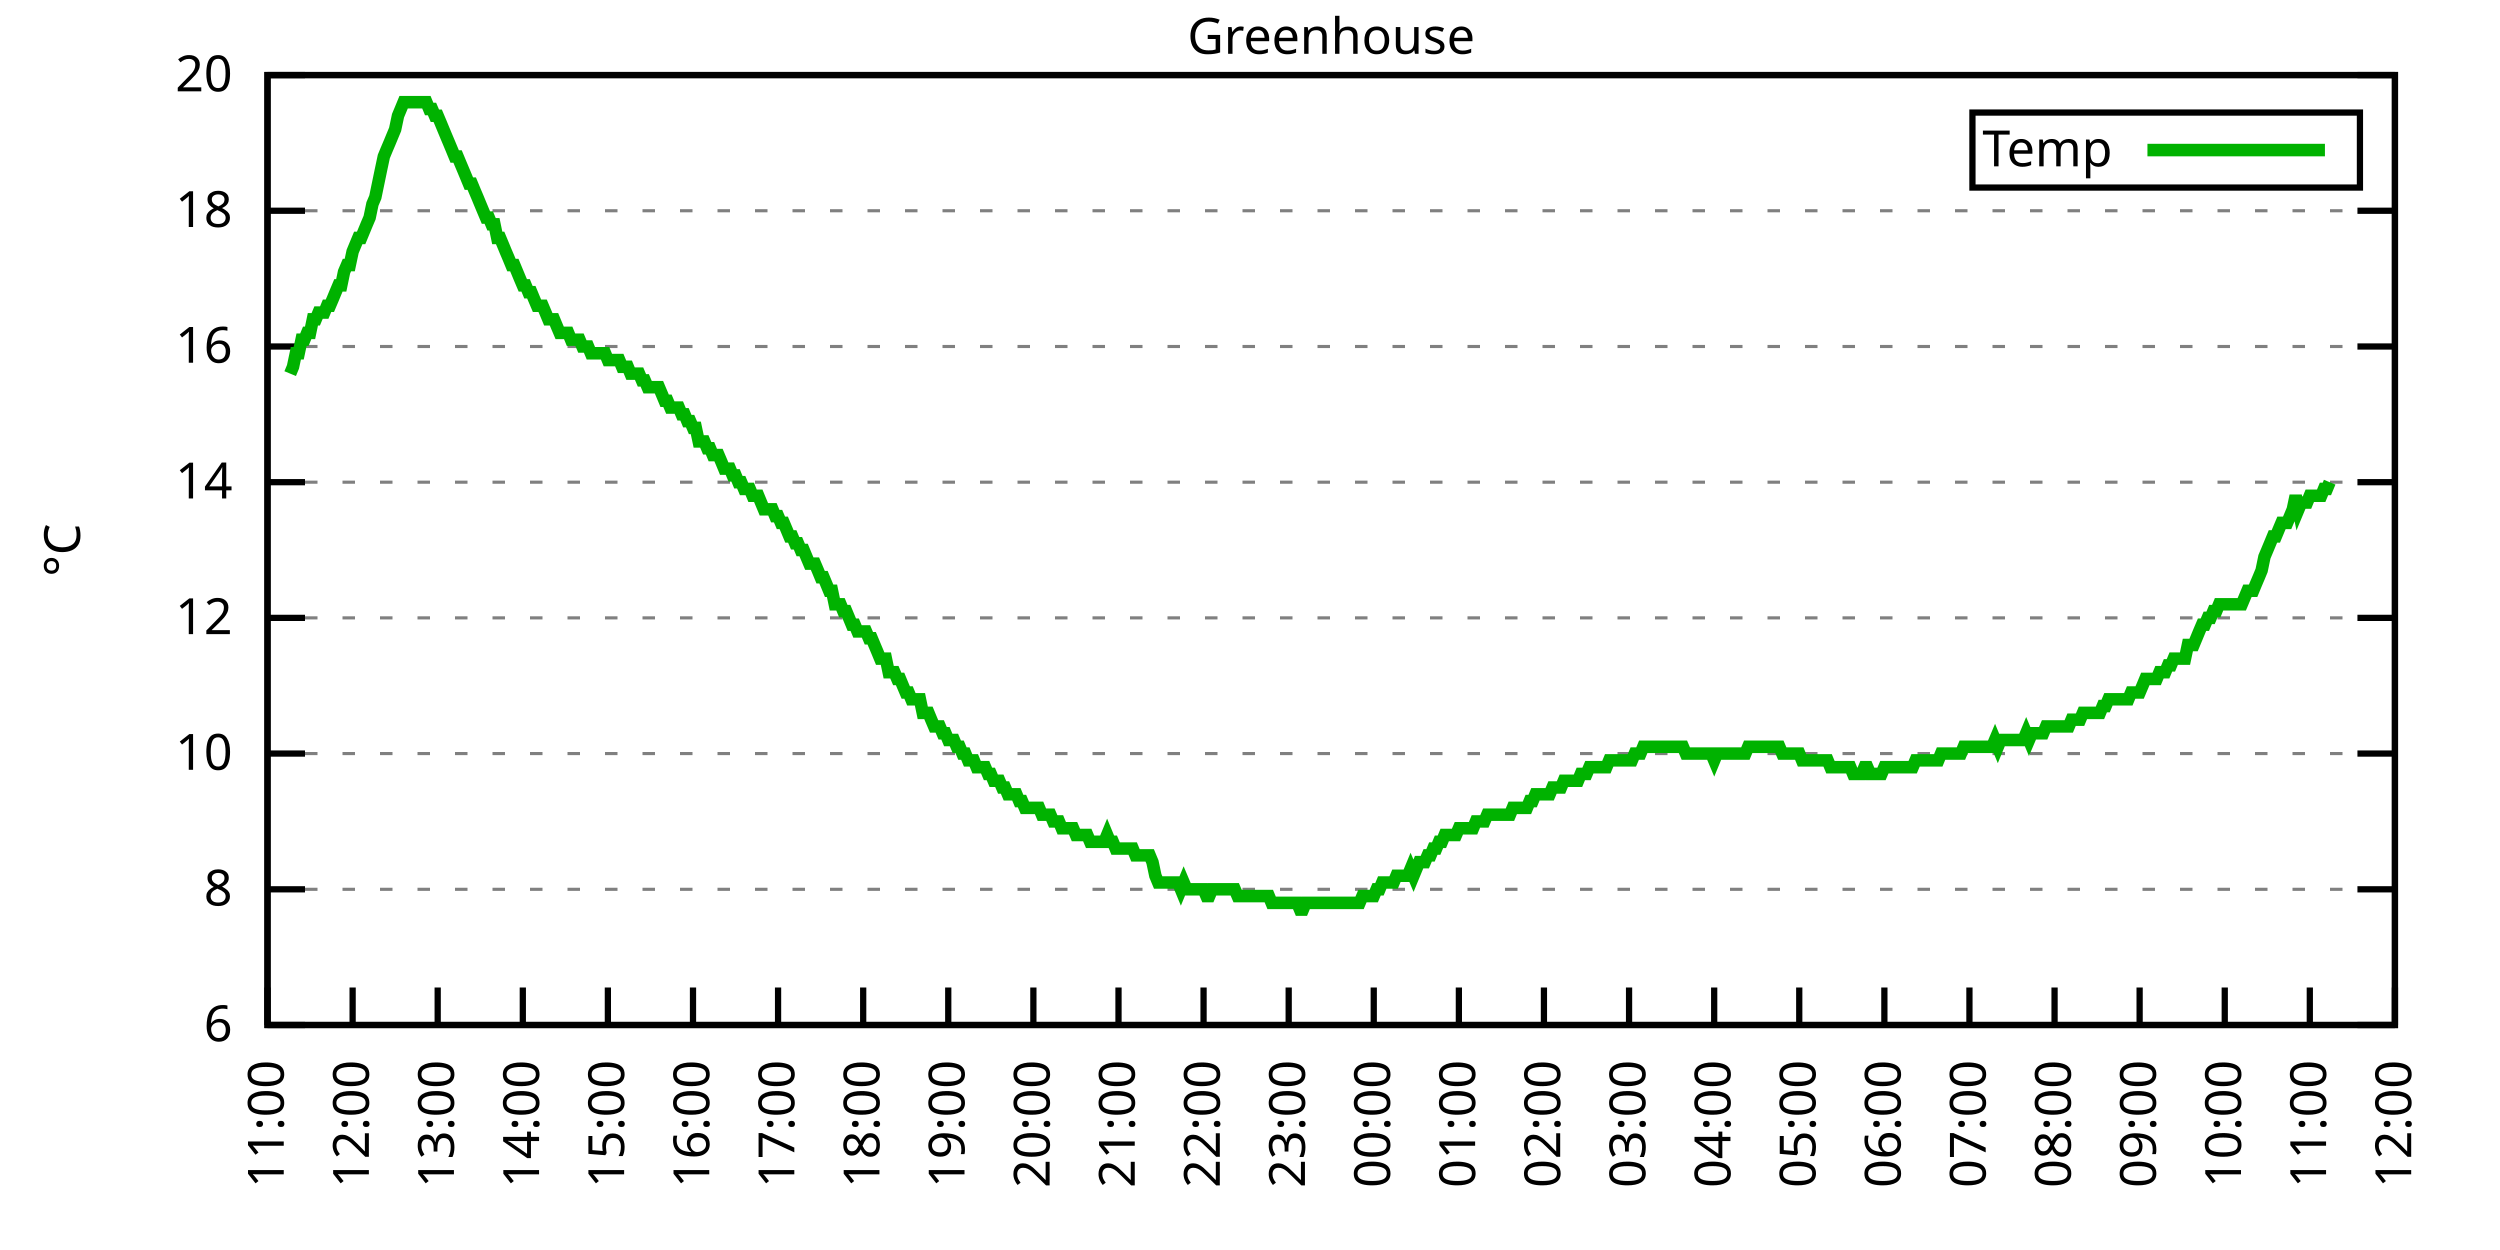
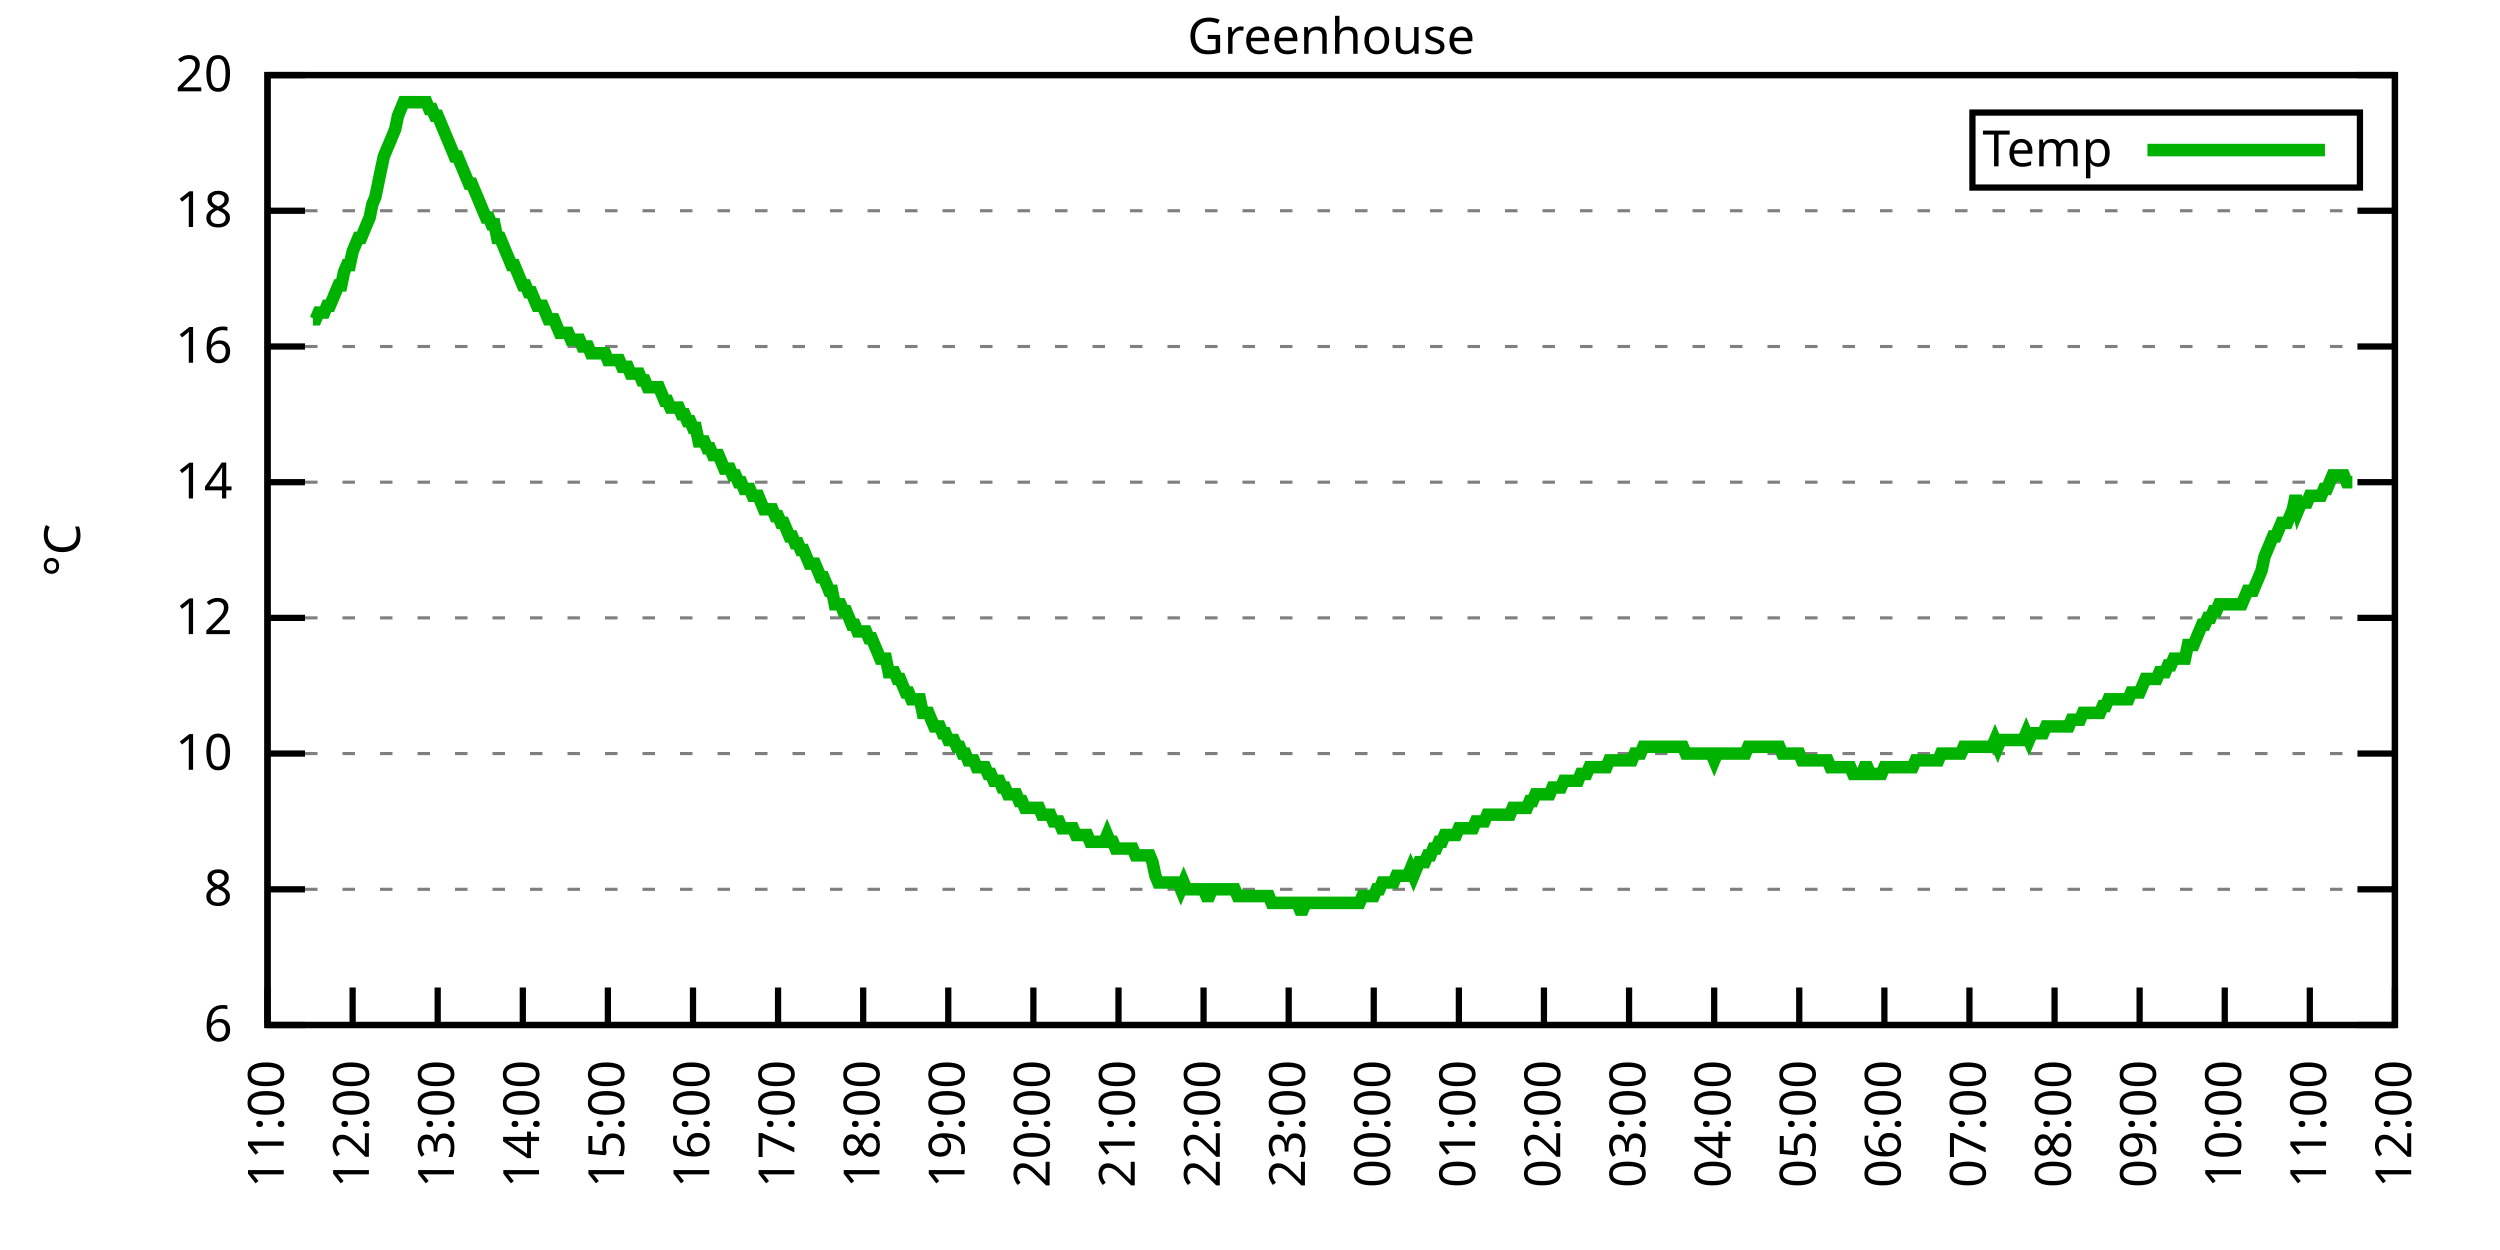
<svg xmlns="http://www.w3.org/2000/svg" xmlns:xlink="http://www.w3.org/1999/xlink" width="400" height="200" viewBox="0 0 400 200">
  <g id="gnuplot_canvas">
    <rect x="0" y="0" width="400" height="200" fill="none" />
    <defs>
      <circle id="gpDot" r="0.5" stroke-width="0.5" stroke="currentColor" />
      <path id="gpPt0" stroke-width="0.333" stroke="currentColor" d="M-1,0 h2 M0,-1 v2" />
      <path id="gpPt1" stroke-width="0.333" stroke="currentColor" d="M-1,-1 L1,1 M1,-1 L-1,1" />
      <path id="gpPt2" stroke-width="0.333" stroke="currentColor" d="M-1,0 L1,0 M0,-1 L0,1 M-1,-1 L1,1 M-1,1 L1,-1" />
      <rect id="gpPt3" stroke-width="0.333" stroke="currentColor" x="-1" y="-1" width="2" height="2" />
      <rect id="gpPt4" stroke-width="0.333" stroke="currentColor" fill="currentColor" x="-1" y="-1" width="2" height="2" />
      <circle id="gpPt5" stroke-width="0.333" stroke="currentColor" cx="0" cy="0" r="1" />
      <use xlink:href="#gpPt5" id="gpPt6" fill="currentColor" stroke="none" />
      <path id="gpPt7" stroke-width="0.333" stroke="currentColor" d="M0,-1.33 L-1.33,0.67 L1.33,0.67 z" />
      <use xlink:href="#gpPt7" id="gpPt8" fill="currentColor" stroke="none" />
      <use xlink:href="#gpPt7" id="gpPt9" stroke="currentColor" transform="rotate(180)" />
      <use xlink:href="#gpPt9" id="gpPt10" fill="currentColor" stroke="none" />
      <use xlink:href="#gpPt3" id="gpPt11" stroke="currentColor" transform="rotate(45)" />
      <use xlink:href="#gpPt11" id="gpPt12" fill="currentColor" stroke="none" />
      <path id="gpPt13" stroke-width="0.333" stroke="currentColor" d="M0,1.330 L1.265,0.411 L0.782,-1.067 L-0.782,-1.076 L-1.265,0.411 z" />
      <use xlink:href="#gpPt13" id="gpPt14" fill="currentColor" stroke="none" />
      <filter id="textbox" filterUnits="objectBoundingBox" x="0" y="0" height="1" width="1">
        <feFlood flood-color="white" flood-opacity="1" result="bgnd" />
        <feComposite in="SourceGraphic" in2="bgnd" operator="atop" />
      </filter>
      <filter id="greybox" filterUnits="objectBoundingBox" x="0" y="0" height="1" width="1">
        <feFlood flood-color="lightgrey" flood-opacity="1" result="grey" />
        <feComposite in="SourceGraphic" in2="grey" operator="atop" />
      </filter>
    </defs>
    <g fill="none" color="white" stroke="currentColor" stroke-width="1.00" stroke-linecap="butt" stroke-linejoin="miter">
</g>
    <g fill="none" color="black" stroke="currentColor" stroke-width="1.00" stroke-linecap="butt" stroke-linejoin="miter">
      <g stroke="none" shape-rendering="crispEdges">
        <polygon fill="rgb(255, 255, 255)" points="42.80,164.00 383.18,164.00 383.18,12.02 42.80,12.02 " />
      </g>
    </g>
    <g fill="none" color="black" stroke="currentColor" stroke-width="1.00" stroke-linecap="butt" stroke-linejoin="miter">
</g>
    <g fill="none" color="black" stroke="black" stroke-width="0.50" stroke-linecap="butt" stroke-linejoin="miter">
</g>
    <g fill="none" color="gray" stroke="currentColor" stroke-width="0.50" stroke-linecap="butt" stroke-linejoin="miter">
      <path stroke="gray" stroke-dasharray="2,4" class="gridline" d="M42.80,164.00 L383.19,164.00  " />
    </g>
    <g fill="none" color="gray" stroke="gray" stroke-width="1.00" stroke-linecap="butt" stroke-linejoin="miter">
</g>
    <g fill="none" color="black" stroke="currentColor" stroke-width="1.00" stroke-linecap="butt" stroke-linejoin="miter">
      <path stroke="black" d="M42.80,164.00 L48.80,164.00 M383.19,164.00 L377.19,164.00  " />
      <g transform="translate(37.20,166.60)" stroke="none" fill="black" font-family="Sans" font-size="8.00" text-anchor="end">
        <text>
          <tspan font-family="Sans"> 6</tspan>
        </text>
      </g>
    </g>
    <g fill="none" color="black" stroke="currentColor" stroke-width="1.00" stroke-linecap="butt" stroke-linejoin="miter">
</g>
    <g fill="none" color="black" stroke="black" stroke-width="0.50" stroke-linecap="butt" stroke-linejoin="miter">
</g>
    <g fill="none" color="gray" stroke="currentColor" stroke-width="0.50" stroke-linecap="butt" stroke-linejoin="miter">
      <path stroke="gray" stroke-dasharray="2,4" class="gridline" d="M42.80,142.29 L383.19,142.29  " />
    </g>
    <g fill="none" color="gray" stroke="gray" stroke-width="1.00" stroke-linecap="butt" stroke-linejoin="miter">
</g>
    <g fill="none" color="black" stroke="currentColor" stroke-width="1.00" stroke-linecap="butt" stroke-linejoin="miter">
      <path stroke="black" d="M42.80,142.29 L48.80,142.29 M383.19,142.29 L377.19,142.29  " />
      <g transform="translate(37.20,144.89)" stroke="none" fill="black" font-family="Sans" font-size="8.00" text-anchor="end">
        <text>
          <tspan font-family="Sans"> 8</tspan>
        </text>
      </g>
    </g>
    <g fill="none" color="black" stroke="currentColor" stroke-width="1.00" stroke-linecap="butt" stroke-linejoin="miter">
</g>
    <g fill="none" color="black" stroke="black" stroke-width="0.50" stroke-linecap="butt" stroke-linejoin="miter">
</g>
    <g fill="none" color="gray" stroke="currentColor" stroke-width="0.50" stroke-linecap="butt" stroke-linejoin="miter">
      <path stroke="gray" stroke-dasharray="2,4" class="gridline" d="M42.80,120.57 L383.19,120.57  " />
    </g>
    <g fill="none" color="gray" stroke="gray" stroke-width="1.00" stroke-linecap="butt" stroke-linejoin="miter">
</g>
    <g fill="none" color="black" stroke="currentColor" stroke-width="1.00" stroke-linecap="butt" stroke-linejoin="miter">
      <path stroke="black" d="M42.80,120.57 L48.80,120.57 M383.19,120.57 L377.19,120.57  " />
      <g transform="translate(37.20,123.17)" stroke="none" fill="black" font-family="Sans" font-size="8.00" text-anchor="end">
        <text>
          <tspan font-family="Sans"> 10</tspan>
        </text>
      </g>
    </g>
    <g fill="none" color="black" stroke="currentColor" stroke-width="1.00" stroke-linecap="butt" stroke-linejoin="miter">
</g>
    <g fill="none" color="black" stroke="black" stroke-width="0.50" stroke-linecap="butt" stroke-linejoin="miter">
</g>
    <g fill="none" color="gray" stroke="currentColor" stroke-width="0.50" stroke-linecap="butt" stroke-linejoin="miter">
      <path stroke="gray" stroke-dasharray="2,4" class="gridline" d="M42.80,98.86 L383.19,98.86  " />
    </g>
    <g fill="none" color="gray" stroke="gray" stroke-width="1.00" stroke-linecap="butt" stroke-linejoin="miter">
</g>
    <g fill="none" color="black" stroke="currentColor" stroke-width="1.00" stroke-linecap="butt" stroke-linejoin="miter">
      <path stroke="black" d="M42.80,98.86 L48.80,98.86 M383.19,98.86 L377.19,98.86  " />
      <g transform="translate(37.20,101.46)" stroke="none" fill="black" font-family="Sans" font-size="8.00" text-anchor="end">
        <text>
          <tspan font-family="Sans"> 12</tspan>
        </text>
      </g>
    </g>
    <g fill="none" color="black" stroke="currentColor" stroke-width="1.00" stroke-linecap="butt" stroke-linejoin="miter">
</g>
    <g fill="none" color="black" stroke="black" stroke-width="0.50" stroke-linecap="butt" stroke-linejoin="miter">
</g>
    <g fill="none" color="gray" stroke="currentColor" stroke-width="0.50" stroke-linecap="butt" stroke-linejoin="miter">
      <path stroke="gray" stroke-dasharray="2,4" class="gridline" d="M42.80,77.15 L383.19,77.15  " />
    </g>
    <g fill="none" color="gray" stroke="gray" stroke-width="1.00" stroke-linecap="butt" stroke-linejoin="miter">
</g>
    <g fill="none" color="black" stroke="currentColor" stroke-width="1.00" stroke-linecap="butt" stroke-linejoin="miter">
      <path stroke="black" d="M42.80,77.15 L48.80,77.15 M383.19,77.15 L377.19,77.15  " />
      <g transform="translate(37.20,79.75)" stroke="none" fill="black" font-family="Sans" font-size="8.00" text-anchor="end">
        <text>
          <tspan font-family="Sans"> 14</tspan>
        </text>
      </g>
    </g>
    <g fill="none" color="black" stroke="currentColor" stroke-width="1.00" stroke-linecap="butt" stroke-linejoin="miter">
</g>
    <g fill="none" color="black" stroke="black" stroke-width="0.50" stroke-linecap="butt" stroke-linejoin="miter">
</g>
    <g fill="none" color="gray" stroke="currentColor" stroke-width="0.50" stroke-linecap="butt" stroke-linejoin="miter">
      <path stroke="gray" stroke-dasharray="2,4" class="gridline" d="M42.80,55.44 L383.19,55.44  " />
    </g>
    <g fill="none" color="gray" stroke="gray" stroke-width="1.00" stroke-linecap="butt" stroke-linejoin="miter">
</g>
    <g fill="none" color="black" stroke="currentColor" stroke-width="1.00" stroke-linecap="butt" stroke-linejoin="miter">
      <path stroke="black" d="M42.80,55.44 L48.80,55.44 M383.19,55.44 L377.19,55.44  " />
      <g transform="translate(37.20,58.04)" stroke="none" fill="black" font-family="Sans" font-size="8.00" text-anchor="end">
        <text>
          <tspan font-family="Sans"> 16</tspan>
        </text>
      </g>
    </g>
    <g fill="none" color="black" stroke="currentColor" stroke-width="1.00" stroke-linecap="butt" stroke-linejoin="miter">
</g>
    <g fill="none" color="black" stroke="black" stroke-width="0.50" stroke-linecap="butt" stroke-linejoin="miter">
</g>
    <g fill="none" color="gray" stroke="currentColor" stroke-width="0.50" stroke-linecap="butt" stroke-linejoin="miter">
      <path stroke="gray" stroke-dasharray="2,4" class="gridline" d="M42.80,33.72 L383.19,33.72  " />
    </g>
    <g fill="none" color="gray" stroke="gray" stroke-width="1.00" stroke-linecap="butt" stroke-linejoin="miter">
</g>
    <g fill="none" color="black" stroke="currentColor" stroke-width="1.00" stroke-linecap="butt" stroke-linejoin="miter">
      <path stroke="black" d="M42.80,33.72 L48.80,33.72 M383.19,33.72 L377.19,33.72  " />
      <g transform="translate(37.20,36.32)" stroke="none" fill="black" font-family="Sans" font-size="8.00" text-anchor="end">
        <text>
          <tspan font-family="Sans"> 18</tspan>
        </text>
      </g>
    </g>
    <g fill="none" color="black" stroke="currentColor" stroke-width="1.00" stroke-linecap="butt" stroke-linejoin="miter">
</g>
    <g fill="none" color="black" stroke="black" stroke-width="0.50" stroke-linecap="butt" stroke-linejoin="miter">
</g>
    <g fill="none" color="gray" stroke="currentColor" stroke-width="0.50" stroke-linecap="butt" stroke-linejoin="miter">
      <path stroke="gray" stroke-dasharray="2,4" class="gridline" d="M42.80,12.01 L383.19,12.01  " />
    </g>
    <g fill="none" color="gray" stroke="gray" stroke-width="1.00" stroke-linecap="butt" stroke-linejoin="miter">
</g>
    <g fill="none" color="black" stroke="currentColor" stroke-width="1.00" stroke-linecap="butt" stroke-linejoin="miter">
      <path stroke="black" d="M42.80,12.01 L48.80,12.01 M383.19,12.01 L377.19,12.01  " />
      <g transform="translate(37.20,14.61)" stroke="none" fill="black" font-family="Sans" font-size="8.00" text-anchor="end">
        <text>
          <tspan font-family="Sans"> 20</tspan>
        </text>
      </g>
    </g>
    <g fill="none" color="black" stroke="currentColor" stroke-width="1.00" stroke-linecap="butt" stroke-linejoin="miter">
      <path stroke="black" d="M42.80,164.00 L42.80,158.00  " />
      <g transform="translate(45.40,169.60) rotate(270.00)" stroke="none" fill="black" font-family="Sans" font-size="8.00" text-anchor="end">
        <text>
          <tspan font-family="Sans">11:00</tspan>
        </text>
      </g>
    </g>
    <g fill="none" color="black" stroke="currentColor" stroke-width="1.00" stroke-linecap="butt" stroke-linejoin="miter">
      <path stroke="black" d="M56.42,164.00 L56.42,158.00  " />
      <g transform="translate(59.02,169.60) rotate(270.00)" stroke="none" fill="black" font-family="Sans" font-size="8.00" text-anchor="end">
        <text>
          <tspan font-family="Sans">12:00</tspan>
        </text>
      </g>
    </g>
    <g fill="none" color="black" stroke="currentColor" stroke-width="1.00" stroke-linecap="butt" stroke-linejoin="miter">
      <path stroke="black" d="M70.03,164.00 L70.03,158.00  " />
      <g transform="translate(72.63,169.60) rotate(270.00)" stroke="none" fill="black" font-family="Sans" font-size="8.00" text-anchor="end">
        <text>
          <tspan font-family="Sans">13:00</tspan>
        </text>
      </g>
    </g>
    <g fill="none" color="black" stroke="currentColor" stroke-width="1.00" stroke-linecap="butt" stroke-linejoin="miter">
      <path stroke="black" d="M83.65,164.00 L83.65,158.00  " />
      <g transform="translate(86.25,169.60) rotate(270.00)" stroke="none" fill="black" font-family="Sans" font-size="8.00" text-anchor="end">
        <text>
          <tspan font-family="Sans">14:00</tspan>
        </text>
      </g>
    </g>
    <g fill="none" color="black" stroke="currentColor" stroke-width="1.00" stroke-linecap="butt" stroke-linejoin="miter">
      <path stroke="black" d="M97.26,164.00 L97.26,158.00  " />
      <g transform="translate(99.86,169.60) rotate(270.00)" stroke="none" fill="black" font-family="Sans" font-size="8.00" text-anchor="end">
        <text>
          <tspan font-family="Sans">15:00</tspan>
        </text>
      </g>
    </g>
    <g fill="none" color="black" stroke="currentColor" stroke-width="1.00" stroke-linecap="butt" stroke-linejoin="miter">
      <path stroke="black" d="M110.88,164.00 L110.88,158.00  " />
      <g transform="translate(113.48,169.60) rotate(270.00)" stroke="none" fill="black" font-family="Sans" font-size="8.00" text-anchor="end">
        <text>
          <tspan font-family="Sans">16:00</tspan>
        </text>
      </g>
    </g>
    <g fill="none" color="black" stroke="currentColor" stroke-width="1.00" stroke-linecap="butt" stroke-linejoin="miter">
      <path stroke="black" d="M124.49,164.00 L124.49,158.00  " />
      <g transform="translate(127.09,169.60) rotate(270.00)" stroke="none" fill="black" font-family="Sans" font-size="8.00" text-anchor="end">
        <text>
          <tspan font-family="Sans">17:00</tspan>
        </text>
      </g>
    </g>
    <g fill="none" color="black" stroke="currentColor" stroke-width="1.00" stroke-linecap="butt" stroke-linejoin="miter">
      <path stroke="black" d="M138.11,164.00 L138.11,158.00  " />
      <g transform="translate(140.71,169.60) rotate(270.00)" stroke="none" fill="black" font-family="Sans" font-size="8.00" text-anchor="end">
        <text>
          <tspan font-family="Sans">18:00</tspan>
        </text>
      </g>
    </g>
    <g fill="none" color="black" stroke="currentColor" stroke-width="1.00" stroke-linecap="butt" stroke-linejoin="miter">
      <path stroke="black" d="M151.72,164.00 L151.72,158.00  " />
      <g transform="translate(154.32,169.60) rotate(270.00)" stroke="none" fill="black" font-family="Sans" font-size="8.00" text-anchor="end">
        <text>
          <tspan font-family="Sans">19:00</tspan>
        </text>
      </g>
    </g>
    <g fill="none" color="black" stroke="currentColor" stroke-width="1.00" stroke-linecap="butt" stroke-linejoin="miter">
      <path stroke="black" d="M165.34,164.00 L165.34,158.00  " />
      <g transform="translate(167.94,169.60) rotate(270.00)" stroke="none" fill="black" font-family="Sans" font-size="8.00" text-anchor="end">
        <text>
          <tspan font-family="Sans">20:00</tspan>
        </text>
      </g>
    </g>
    <g fill="none" color="black" stroke="currentColor" stroke-width="1.00" stroke-linecap="butt" stroke-linejoin="miter">
      <path stroke="black" d="M178.96,164.00 L178.96,158.00  " />
      <g transform="translate(181.56,169.60) rotate(270.00)" stroke="none" fill="black" font-family="Sans" font-size="8.00" text-anchor="end">
        <text>
          <tspan font-family="Sans">21:00</tspan>
        </text>
      </g>
    </g>
    <g fill="none" color="black" stroke="currentColor" stroke-width="1.00" stroke-linecap="butt" stroke-linejoin="miter">
      <path stroke="black" d="M192.57,164.00 L192.57,158.00  " />
      <g transform="translate(195.17,169.60) rotate(270.00)" stroke="none" fill="black" font-family="Sans" font-size="8.00" text-anchor="end">
        <text>
          <tspan font-family="Sans">22:00</tspan>
        </text>
      </g>
    </g>
    <g fill="none" color="black" stroke="currentColor" stroke-width="1.00" stroke-linecap="butt" stroke-linejoin="miter">
      <path stroke="black" d="M206.19,164.00 L206.19,158.00  " />
      <g transform="translate(208.79,169.60) rotate(270.00)" stroke="none" fill="black" font-family="Sans" font-size="8.00" text-anchor="end">
        <text>
          <tspan font-family="Sans">23:00</tspan>
        </text>
      </g>
    </g>
    <g fill="none" color="black" stroke="currentColor" stroke-width="1.00" stroke-linecap="butt" stroke-linejoin="miter">
      <path stroke="black" d="M219.80,164.00 L219.80,158.00  " />
      <g transform="translate(222.40,169.60) rotate(270.00)" stroke="none" fill="black" font-family="Sans" font-size="8.00" text-anchor="end">
        <text>
          <tspan font-family="Sans">00:00</tspan>
        </text>
      </g>
    </g>
    <g fill="none" color="black" stroke="currentColor" stroke-width="1.00" stroke-linecap="butt" stroke-linejoin="miter">
      <path stroke="black" d="M233.42,164.00 L233.42,158.00  " />
      <g transform="translate(236.02,169.60) rotate(270.00)" stroke="none" fill="black" font-family="Sans" font-size="8.00" text-anchor="end">
        <text>
          <tspan font-family="Sans">01:00</tspan>
        </text>
      </g>
    </g>
    <g fill="none" color="black" stroke="currentColor" stroke-width="1.00" stroke-linecap="butt" stroke-linejoin="miter">
      <path stroke="black" d="M247.03,164.00 L247.03,158.00  " />
      <g transform="translate(249.63,169.60) rotate(270.00)" stroke="none" fill="black" font-family="Sans" font-size="8.00" text-anchor="end">
        <text>
          <tspan font-family="Sans">02:00</tspan>
        </text>
      </g>
    </g>
    <g fill="none" color="black" stroke="currentColor" stroke-width="1.00" stroke-linecap="butt" stroke-linejoin="miter">
      <path stroke="black" d="M260.65,164.00 L260.65,158.00  " />
      <g transform="translate(263.25,169.60) rotate(270.00)" stroke="none" fill="black" font-family="Sans" font-size="8.00" text-anchor="end">
        <text>
          <tspan font-family="Sans">03:00</tspan>
        </text>
      </g>
    </g>
    <g fill="none" color="black" stroke="currentColor" stroke-width="1.00" stroke-linecap="butt" stroke-linejoin="miter">
      <path stroke="black" d="M274.27,164.00 L274.27,158.00  " />
      <g transform="translate(276.87,169.60) rotate(270.00)" stroke="none" fill="black" font-family="Sans" font-size="8.00" text-anchor="end">
        <text>
          <tspan font-family="Sans">04:00</tspan>
        </text>
      </g>
    </g>
    <g fill="none" color="black" stroke="currentColor" stroke-width="1.00" stroke-linecap="butt" stroke-linejoin="miter">
      <path stroke="black" d="M287.88,164.00 L287.88,158.00  " />
      <g transform="translate(290.48,169.60) rotate(270.00)" stroke="none" fill="black" font-family="Sans" font-size="8.00" text-anchor="end">
        <text>
          <tspan font-family="Sans">05:00</tspan>
        </text>
      </g>
    </g>
    <g fill="none" color="black" stroke="currentColor" stroke-width="1.00" stroke-linecap="butt" stroke-linejoin="miter">
      <path stroke="black" d="M301.50,164.00 L301.50,158.00  " />
      <g transform="translate(304.10,169.60) rotate(270.00)" stroke="none" fill="black" font-family="Sans" font-size="8.00" text-anchor="end">
        <text>
          <tspan font-family="Sans">06:00</tspan>
        </text>
      </g>
    </g>
    <g fill="none" color="black" stroke="currentColor" stroke-width="1.00" stroke-linecap="butt" stroke-linejoin="miter">
      <path stroke="black" d="M315.11,164.00 L315.11,158.00  " />
      <g transform="translate(317.71,169.60) rotate(270.00)" stroke="none" fill="black" font-family="Sans" font-size="8.00" text-anchor="end">
        <text>
          <tspan font-family="Sans">07:00</tspan>
        </text>
      </g>
    </g>
    <g fill="none" color="black" stroke="currentColor" stroke-width="1.00" stroke-linecap="butt" stroke-linejoin="miter">
      <path stroke="black" d="M328.73,164.00 L328.73,158.00  " />
      <g transform="translate(331.33,169.60) rotate(270.00)" stroke="none" fill="black" font-family="Sans" font-size="8.00" text-anchor="end">
        <text>
          <tspan font-family="Sans">08:00</tspan>
        </text>
      </g>
    </g>
    <g fill="none" color="black" stroke="currentColor" stroke-width="1.00" stroke-linecap="butt" stroke-linejoin="miter">
      <path stroke="black" d="M342.34,164.00 L342.34,158.00  " />
      <g transform="translate(344.94,169.60) rotate(270.00)" stroke="none" fill="black" font-family="Sans" font-size="8.00" text-anchor="end">
        <text>
          <tspan font-family="Sans">09:00</tspan>
        </text>
      </g>
    </g>
    <g fill="none" color="black" stroke="currentColor" stroke-width="1.00" stroke-linecap="butt" stroke-linejoin="miter">
      <path stroke="black" d="M355.96,164.00 L355.96,158.00  " />
      <g transform="translate(358.56,169.60) rotate(270.00)" stroke="none" fill="black" font-family="Sans" font-size="8.00" text-anchor="end">
        <text>
          <tspan font-family="Sans">10:00</tspan>
        </text>
      </g>
    </g>
    <g fill="none" color="black" stroke="currentColor" stroke-width="1.00" stroke-linecap="butt" stroke-linejoin="miter">
      <path stroke="black" d="M369.57,164.00 L369.57,158.00  " />
      <g transform="translate(372.17,169.60) rotate(270.00)" stroke="none" fill="black" font-family="Sans" font-size="8.00" text-anchor="end">
        <text>
          <tspan font-family="Sans">11:00</tspan>
        </text>
      </g>
    </g>
    <g fill="none" color="black" stroke="currentColor" stroke-width="1.00" stroke-linecap="butt" stroke-linejoin="miter">
      <path stroke="black" d="M383.19,164.00 L383.19,158.00  " />
      <g transform="translate(385.79,169.60) rotate(270.00)" stroke="none" fill="black" font-family="Sans" font-size="8.00" text-anchor="end">
        <text>
          <tspan font-family="Sans">12:00</tspan>
        </text>
      </g>
    </g>
    <g fill="none" color="black" stroke="currentColor" stroke-width="1.00" stroke-linecap="butt" stroke-linejoin="miter">
</g>
    <g fill="none" color="black" stroke="currentColor" stroke-width="1.00" stroke-linecap="butt" stroke-linejoin="miter">
      <path stroke="black" d="M42.80,12.01 L42.80,164.00 L383.19,164.00 L383.19,12.01 L42.80,12.01 Z  " />
    </g>
    <g fill="none" color="black" stroke="currentColor" stroke-width="1.00" stroke-linecap="butt" stroke-linejoin="miter">
</g>
    <g fill="none" color="black" stroke="currentColor" stroke-width="1.00" stroke-linecap="butt" stroke-linejoin="miter">
      <path stroke="black" d="M315.59,30.01 L315.59,18.01 L377.59,18.01 L377.59,30.01 L315.59,30.01 Z  " />
    </g>
    <g id="Greenhouse_plot_1">
      <g fill="none" color="white" stroke="black" stroke-width="2.00" stroke-linecap="butt" stroke-linejoin="miter">
</g>
      <g fill="none" color="black" stroke="currentColor" stroke-width="2.00" stroke-linecap="butt" stroke-linejoin="miter">
        <g transform="translate(337.99,26.61)" stroke="none" fill="black" font-family="Sans" font-size="8.00" text-anchor="end">
          <text>
            <tspan font-family="Sans">Temp</tspan>
          </text>
        </g>
      </g>
      <g fill="none" color="black" stroke="currentColor" stroke-width="2.00" stroke-linecap="butt" stroke-linejoin="miter">
-         <path stroke="rgb(  0, 178,   0)" d="M343.59,24.01 L371.99,24.01 M46.43,59.78 L46.88,58.69 L47.34,56.52 L47.79,56.52 L48.25,54.35 L48.70,54.35   L49.15,53.26 L49.61,53.26 L50.06,51.09 L50.52,51.09 L50.97,50.01 L51.42,50.01 L51.88,50.01 L52.33,48.92   L52.78,48.92 L53.24,47.84 L53.69,46.75 L54.15,45.66 L54.60,45.66 L55.05,43.49 L55.51,42.41 L55.96,42.41   L56.42,40.24 L56.87,39.15 L57.32,38.07 L57.78,38.07 L58.23,36.98 L58.68,35.89 L59.14,34.81 L59.59,32.64   L60.05,31.55 L60.50,29.38 L60.95,27.21 L61.41,25.04 L61.86,23.95 L62.32,22.87 L62.77,21.78 L63.22,20.70   L63.68,18.52 L64.13,17.44 L64.58,16.35 L65.04,16.35 L65.49,16.35 L65.95,16.35 L66.40,16.35 L66.85,16.35   L67.31,16.35 L67.76,16.35 L68.22,16.35 L68.67,17.44 L69.12,17.44 L69.58,18.52 L70.03,18.52 L70.49,19.61   L70.94,20.70 L71.39,21.78 L71.85,22.87 L72.30,23.95 L72.75,25.04 L73.21,25.04 L73.66,26.12 L74.12,27.21   L74.57,28.29 L75.02,29.38 L75.48,29.38 L75.93,30.47 L76.39,31.55 L76.84,32.64 L77.29,33.72 L77.75,34.81   L78.20,34.81 L78.65,35.89 L79.11,35.89 L79.56,38.07 L80.02,38.07 L80.47,39.15 L80.92,40.24 L81.38,41.32   L81.83,42.41 L82.29,42.41 L82.74,43.49 L83.19,44.58 L83.65,45.66 L84.10,45.66 L84.55,46.75 L85.01,46.75   L85.46,47.84 L85.92,48.92 L86.37,48.92 L86.82,48.92 L87.28,50.01 L87.73,51.09 L88.19,51.09 L88.64,51.09   L89.09,52.18 L89.55,53.26 L90.00,53.26 L90.45,53.26 L90.91,53.26 L91.36,54.35 L91.82,54.35 L92.27,54.35   L92.72,54.35 L93.18,55.44 L93.63,55.44 L94.09,55.44 L94.54,56.52 L94.99,56.52 L95.45,56.52 L95.90,56.52   L96.35,56.52 L96.81,56.52 L97.26,57.61 L97.72,57.61 L98.17,57.61 L98.62,57.61 L99.08,57.61 L99.53,58.69   L99.99,58.69 L100.44,58.69 L100.89,59.78 L101.35,59.78 L101.80,59.78 L102.25,59.78 L102.71,60.86 L103.16,60.86   L103.62,61.95 L104.07,61.95 L104.52,61.95 L104.98,61.95 L105.43,61.95 L105.89,63.04 L106.34,64.12 L106.79,64.12   L107.25,65.21 L107.70,65.21 L108.15,65.21 L108.61,65.21 L109.06,66.29 L109.52,66.29 L109.97,67.38 L110.42,67.38   L110.88,68.46 L111.33,68.46 L111.79,70.63 L112.24,70.63 L112.69,70.63 L113.15,71.72 L113.60,71.72 L114.05,72.81   L114.51,72.81 L114.96,72.81 L115.42,73.89 L115.87,74.98 L116.32,74.98 L116.78,74.98 L117.23,76.06 L117.69,76.06   L118.14,77.15 L118.59,77.15 L119.05,78.23 L119.50,78.23 L119.96,78.23 L120.41,79.32 L120.86,79.32 L121.32,79.32   L121.77,80.41 L122.22,81.49 L122.68,81.49 L123.13,81.49 L123.59,81.49 L124.04,82.58 L124.49,82.58 L124.95,83.66   L125.40,83.66 L125.86,84.75 L126.31,85.83 L126.76,85.83 L127.22,86.92 L127.67,86.92 L128.12,88.00 L128.58,88.00   L129.03,89.09 L129.49,90.18 L129.94,90.18 L130.39,90.18 L130.85,91.26 L131.30,92.35 L131.76,92.35 L132.21,93.43   L132.66,94.52 L133.12,94.52 L133.57,96.69 L134.02,96.69 L134.48,96.69 L134.93,97.78 L135.39,97.78 L135.84,98.86   L136.29,99.95 L136.75,99.95 L137.20,101.03 L137.66,101.03 L138.11,101.03 L138.56,101.03 L139.02,102.12 L139.47,102.12   L139.92,103.20 L140.38,104.29 L140.83,105.38 L141.29,105.38 L141.74,105.38 L142.19,107.55 L142.65,107.55 L143.10,107.55   L143.56,108.63 L144.01,108.63 L144.46,109.72 L144.92,110.80 L145.37,110.80 L145.82,111.89 L146.28,111.89 L146.73,111.89   L147.19,111.89 L147.64,114.06 L148.09,114.06 L148.55,114.06 L149.00,115.15 L149.46,116.23 L149.91,116.23 L150.36,116.23   L150.82,117.32 L151.27,117.32 L151.72,118.40 L152.18,118.40 L152.63,118.40 L153.09,119.49 L153.54,119.49 L153.99,120.57   L154.45,120.57 L154.90,121.66 L155.36,121.66 L155.81,121.66 L156.26,122.75 L156.72,122.75 L157.17,122.75 L157.62,122.75   L158.08,123.83 L158.53,123.83 L158.99,124.92 L159.44,124.92 L159.89,124.92 L160.35,126.00 L160.80,126.00 L161.26,127.09   L161.71,127.09 L162.16,127.09 L162.62,127.09 L163.07,128.17 L163.52,128.17 L163.98,129.26 L164.43,129.26 L164.89,129.26   L165.34,129.26 L165.79,129.26 L166.25,129.26 L166.70,130.35 L167.16,130.35 L167.61,130.35 L168.06,130.35 L168.52,131.43   L168.97,131.43 L169.43,131.43 L169.88,132.52 L170.33,132.52 L170.79,132.52 L171.24,132.52 L171.69,132.52 L172.15,133.60   L172.60,133.60 L173.06,133.60 L173.51,133.60 L173.96,133.60 L174.42,134.69 L174.87,134.69 L175.33,134.69 L175.78,134.69   L176.23,134.69 L176.69,134.69 L177.14,133.60 L177.59,134.69 L178.05,134.69 L178.50,135.77 L178.96,135.77 L179.41,135.77   L179.86,135.77 L180.32,135.77 L180.77,135.77 L181.23,135.77 L181.68,136.86 L182.13,136.86 L182.59,136.86 L183.04,136.86   L183.49,136.86 L183.95,136.86 L184.40,137.94 L184.86,140.12 L185.31,141.20 L185.76,141.20 L186.22,141.20 L186.67,141.20   L187.13,141.20 L187.58,141.20 L188.03,141.20 L188.49,141.20 L188.94,142.29 L189.39,141.20 L189.85,142.29 L190.30,142.29   L190.76,142.29 L191.21,142.29 L191.66,142.29 L192.12,142.29 L192.57,142.29 L193.03,143.37 L193.48,143.37 L193.93,142.29   L194.39,142.29 L194.84,142.29 L195.29,142.29 L195.75,142.29 L196.20,142.29 L196.66,142.29 L197.11,142.29 L197.56,142.29   L198.02,143.37 L198.47,143.37 L198.93,143.37 L199.38,143.37 L199.83,143.37 L200.29,143.37 L200.74,143.37 L201.19,143.37   L201.65,143.37 L202.10,143.37 L202.56,143.37 L203.01,143.37 L203.46,144.46 L203.92,144.46 L204.37,144.46 L204.83,144.46   L205.28,144.46 L205.73,144.46 L206.19,144.46 L206.64,144.46 L207.09,144.46 L207.55,144.46 L208.00,145.54 L208.46,145.54   L208.91,144.46 L209.36,144.46 L209.82,144.46 L210.27,144.46 L210.73,144.46 L211.18,144.46 L211.63,144.46 L212.09,144.46   L212.54,144.46 L213.00,144.46 L213.45,144.46 L213.90,144.46 L214.36,144.46 L214.81,144.46 L215.26,144.46 L215.72,144.46   L216.17,144.46 L216.63,144.46 L217.08,144.46 L217.53,144.46 L217.99,143.37 L218.44,143.37 L218.90,143.37 L219.35,143.37   L219.80,143.37 L220.26,142.29 L220.71,142.29 L221.16,141.20 L221.62,141.20 L222.07,141.20 L222.53,141.20 L222.98,141.20   L223.43,140.12 L223.89,140.12 L224.34,140.12 L224.80,140.12 L225.25,140.12 L225.70,139.03 L226.16,140.12 L226.61,139.03   L227.06,137.94 L227.52,137.94 L227.97,137.94 L228.43,136.86 L228.88,136.86 L229.33,135.77 L229.79,135.77 L230.24,134.69   L230.70,134.69 L231.15,133.60 L231.60,133.60 L232.06,133.60 L232.51,133.60 L232.96,133.60 L233.42,132.52 L233.87,132.52   L234.33,132.52 L234.78,132.52 L235.23,132.52 L235.69,132.52 L236.14,131.43 L236.60,131.43 L237.05,131.43 L237.50,131.43   L237.96,130.35 L238.41,130.35 L238.86,130.35 L239.32,130.35 L239.77,130.35 L240.23,130.35 L240.68,130.35 L241.13,130.35   L241.59,130.35 L242.04,129.26 L242.50,129.26 L242.95,129.26 L243.40,129.26 L243.86,129.26 L244.31,129.26 L244.76,128.17   L245.22,128.17 L245.67,127.09 L246.13,127.09 L246.58,127.09 L247.03,127.09 L247.49,127.09 L247.94,127.09 L248.40,126.00   L248.85,126.00 L249.30,126.00 L249.76,126.00 L250.21,124.92 L250.66,124.92 L251.12,124.92 L251.57,124.92 L252.03,124.92   L252.48,124.92 L252.93,123.83 L253.39,123.83 L253.84,123.83 L254.30,122.75 L254.75,122.75 L255.20,122.75 L255.66,122.75   L256.11,122.75 L256.56,122.75 L257.02,122.75 L257.47,121.66 L257.93,121.66 L258.38,121.66 L258.83,121.66 L259.29,121.66   L259.74,121.66 L260.20,121.66 L260.65,121.66 L261.10,121.66 L261.56,120.57 L262.01,120.57 L262.47,120.57 L262.92,119.49   L263.37,119.49 L263.83,119.49 L264.28,119.49 L264.73,119.49 L265.19,119.49 L265.64,119.49 L266.10,119.49 L266.55,119.49   L267.00,119.49 L267.46,119.49 L267.91,119.49 L268.37,119.49 L268.82,119.49 L269.27,119.49 L269.73,120.57 L270.18,120.57   L270.63,120.57 L271.09,120.57 L271.54,120.57 L272.00,120.57 L272.45,120.57 L272.90,120.57 L273.36,120.57 L273.81,120.57   L274.27,121.66 L274.72,120.57 L275.17,120.57 L275.63,120.57 L276.08,120.57 L276.53,120.57 L276.99,120.57 L277.44,120.57   L277.90,120.57 L278.35,120.57 L278.80,120.57 L279.26,120.57 L279.71,119.49 L280.17,119.49 L280.62,119.49 L281.07,119.49   L281.53,119.49 L281.98,119.49 L282.43,119.49 L282.89,119.49 L283.34,119.49 L283.80,119.49 L284.25,119.49 L284.70,119.49   L285.16,120.57 L285.61,120.57 L286.07,120.57 L286.52,120.57 L286.97,120.57 L287.43,120.57 L287.88,120.57 L288.33,121.66   L288.79,121.66 L289.24,121.66 L289.70,121.66 L290.15,121.66 L290.60,121.66 L291.06,121.66 L291.51,121.66 L291.97,121.66   L292.42,121.66 L292.87,122.75 L293.33,122.75 L293.78,122.75 L294.23,122.75 L294.69,122.75 L295.14,122.75 L295.60,122.75   L296.05,122.75 L296.50,123.83 L296.96,123.83 L297.41,123.83 L297.87,123.83 L298.32,122.75 L298.77,122.75 L299.23,123.83   L299.68,123.83 L300.13,123.83 L300.59,123.83 L301.04,123.83 L301.50,122.75 L301.95,122.75 L302.40,122.75 L302.86,122.75   L303.31,122.75 L303.77,122.75 L304.22,122.75 L304.67,122.75 L305.13,122.75 L305.58,122.75 L306.03,122.75 L306.49,121.66   L306.94,121.66 L307.40,121.66 L307.85,121.66 L308.30,121.66 L308.76,121.66 L309.21,121.66 L309.67,121.66 L310.12,121.66   L310.57,120.57 L311.03,120.57 L311.48,120.57 L311.94,120.57 L312.39,120.57 L312.84,120.57 L313.30,120.57 L313.75,120.57   L314.20,119.49 L314.66,119.49 L315.11,119.49 L315.57,119.49 L316.02,119.49 L316.47,119.49 L316.93,119.49 L317.38,119.49   L317.84,119.49 L318.29,119.49 L318.74,119.49 L319.20,118.40 L319.65,119.49 L320.10,118.40 L320.56,118.40 L321.01,118.40   L321.47,118.40 L321.92,118.40 L322.37,118.40 L322.83,118.40 L323.28,118.40 L323.74,118.40 L324.19,117.32 L324.64,118.40   L325.10,117.32 L325.55,117.32 L326.00,117.32 L326.46,117.32 L326.91,117.32 L327.37,116.23 L327.82,116.23 L328.27,116.23   L328.73,116.23 L329.18,116.23 L329.64,116.23 L330.09,116.23 L330.54,116.23 L331.00,116.23 L331.45,115.15 L331.90,115.15   L332.36,115.15 L332.81,115.15 L333.27,114.06 L333.72,114.06 L334.17,114.06 L334.63,114.06 L335.08,114.06 L335.54,114.06   L335.99,114.06 L336.44,112.97 L336.90,112.97 L337.35,111.89 L337.80,111.89 L338.26,111.89 L338.71,111.89 L339.17,111.89   L339.62,111.89 L340.07,111.89 L340.53,111.89 L340.98,110.80 L341.44,110.80 L341.89,110.80 L342.34,110.80 L342.80,109.72   L343.25,108.63 L343.70,108.63 L344.16,108.63 L344.61,108.63 L345.07,108.63 L345.52,107.55 L345.97,107.55 L346.43,107.55   L346.88,106.46 L347.34,106.46 L347.79,105.38 L348.24,105.38 L348.70,105.38 L349.15,105.38 L349.60,105.38 L350.06,103.20   L350.51,103.20 L350.97,103.20 L351.42,102.12 L351.87,101.03 L352.33,99.95 L352.78,99.95 L353.24,98.86 L353.69,98.86   L354.14,97.78 L354.60,97.78 L355.05,96.69 L355.50,96.69 L355.96,96.69 L356.41,96.69 L356.87,96.69 L357.32,96.69   L357.77,96.69 L358.23,96.69 L358.68,96.69 L359.14,95.60 L359.59,94.52 L360.04,94.52 L360.50,94.52 L360.95,93.43   L361.41,92.35 L361.86,91.26 L362.31,89.09 L362.77,88.00 L363.22,86.92 L363.67,85.83 L364.13,85.83 L364.58,84.75   L365.04,83.66 L365.49,83.66 L365.94,83.66 L366.40,82.58 L366.85,81.49 L367.31,79.32 L367.76,81.49 L368.21,80.41   L368.67,80.41 L369.12,80.41 L369.57,79.32 L370.03,79.32 L370.48,79.32 L370.94,79.32 L371.39,79.32 L371.84,78.23   L372.30,78.23 L372.75,77.15  " />
+         <path stroke="rgb(  0, 178,   0)" d="M343.59,24.01 L371.99,24.01 M50.06,51.09 L50.52,51.09 L50.97,50.01 L51.42,50.01 L51.88,50.01 L52.33,48.92   L52.78,48.92 L53.24,47.84 L53.69,46.75 L54.15,45.66 L54.60,45.66 L55.05,43.49 L55.51,42.41 L55.96,42.41   L56.42,40.24 L56.87,39.15 L57.32,38.07 L57.78,38.07 L58.23,36.98 L58.68,35.89 L59.14,34.81 L59.59,32.64   L60.05,31.55 L60.50,29.38 L60.95,27.21 L61.41,25.04 L61.86,23.95 L62.32,22.87 L62.77,21.78 L63.22,20.70   L63.68,18.52 L64.13,17.44 L64.58,16.35 L65.04,16.35 L65.49,16.35 L65.95,16.35 L66.40,16.35 L66.85,16.35   L67.31,16.35 L67.76,16.35 L68.22,16.35 L68.67,17.44 L69.12,17.44 L69.58,18.52 L70.03,18.52 L70.49,19.61   L70.94,20.70 L71.39,21.78 L71.85,22.87 L72.30,23.95 L72.75,25.04 L73.21,25.04 L73.66,26.12 L74.12,27.21   L74.57,28.29 L75.02,29.38 L75.48,29.38 L75.93,30.47 L76.39,31.55 L76.84,32.64 L77.29,33.72 L77.75,34.81   L78.20,34.81 L78.65,35.89 L79.11,35.89 L79.56,38.07 L80.02,38.07 L80.47,39.15 L80.92,40.24 L81.38,41.32   L81.83,42.41 L82.29,42.41 L82.74,43.49 L83.19,44.58 L83.65,45.66 L84.10,45.66 L84.55,46.75 L85.01,46.75   L85.46,47.84 L85.92,48.92 L86.37,48.92 L86.82,48.92 L87.28,50.01 L87.73,51.09 L88.19,51.09 L88.64,51.09   L89.09,52.18 L89.55,53.26 L90.00,53.26 L90.45,53.26 L90.91,53.26 L91.36,54.35 L91.82,54.35 L92.27,54.35   L92.72,54.35 L93.18,55.44 L93.63,55.44 L94.09,55.44 L94.54,56.52 L94.99,56.52 L95.45,56.52 L95.90,56.52   L96.35,56.52 L96.81,56.52 L97.26,57.61 L97.72,57.61 L98.17,57.61 L98.62,57.61 L99.08,57.61 L99.53,58.69   L99.99,58.69 L100.44,58.69 L100.89,59.78 L101.35,59.78 L101.80,59.78 L102.25,59.78 L102.71,60.86 L103.16,60.86   L103.62,61.95 L104.07,61.95 L104.52,61.95 L104.98,61.95 L105.43,61.95 L105.89,63.04 L106.34,64.12 L106.79,64.12   L107.25,65.21 L107.70,65.21 L108.15,65.21 L108.61,65.21 L109.06,66.29 L109.52,66.29 L109.97,67.38 L110.42,67.38   L110.88,68.46 L111.33,68.46 L111.79,70.63 L112.24,70.63 L112.69,70.63 L113.15,71.72 L113.60,71.72 L114.05,72.81   L114.51,72.81 L114.96,72.81 L115.42,73.89 L115.87,74.98 L116.32,74.98 L116.78,74.98 L117.23,76.06 L117.69,76.06   L118.14,77.15 L118.59,77.15 L119.05,78.23 L119.50,78.23 L119.96,78.23 L120.41,79.32 L120.86,79.32 L121.32,79.32   L121.77,80.41 L122.22,81.49 L122.68,81.49 L123.13,81.49 L123.59,81.49 L124.04,82.58 L124.49,82.58 L124.95,83.66   L125.40,83.66 L125.86,84.75 L126.31,85.83 L126.76,85.83 L127.22,86.92 L127.67,86.92 L128.12,88.00 L128.58,88.00   L129.03,89.09 L129.49,90.18 L129.94,90.18 L130.39,90.18 L130.85,91.26 L131.30,92.35 L131.76,92.35 L132.21,93.43   L132.66,94.52 L133.12,94.52 L133.57,96.69 L134.02,96.69 L134.48,96.69 L134.93,97.78 L135.39,97.78 L135.84,98.86   L136.29,99.95 L136.75,99.95 L137.20,101.03 L137.66,101.03 L138.11,101.03 L138.56,101.03 L139.02,102.12 L139.47,102.12   L139.92,103.20 L140.38,104.29 L140.83,105.38 L141.29,105.38 L141.74,105.38 L142.19,107.55 L142.65,107.55 L143.10,107.55   L143.56,108.63 L144.01,108.63 L144.46,109.72 L144.92,110.80 L145.37,110.80 L145.82,111.89 L146.28,111.89 L146.73,111.89   L147.19,111.89 L147.64,114.06 L148.09,114.06 L148.55,114.06 L149.00,115.15 L149.46,116.23 L149.91,116.23 L150.36,116.23   L150.82,117.32 L151.27,117.32 L151.72,118.40 L152.18,118.40 L152.63,118.40 L153.09,119.49 L153.54,119.49 L153.99,120.57   L154.45,120.57 L154.90,121.66 L155.36,121.66 L155.81,121.66 L156.26,122.75 L156.72,122.75 L157.17,122.75 L157.62,122.75   L158.08,123.83 L158.53,123.83 L158.99,124.92 L159.44,124.92 L159.89,124.92 L160.35,126.00 L160.80,126.00 L161.26,127.09   L161.71,127.09 L162.16,127.09 L162.62,127.09 L163.07,128.17 L163.52,128.17 L163.98,129.26 L164.43,129.26 L164.89,129.26   L165.34,129.26 L165.79,129.26 L166.25,129.26 L166.70,130.35 L167.16,130.35 L167.61,130.35 L168.06,130.35 L168.52,131.43   L168.97,131.43 L169.43,131.43 L169.88,132.52 L170.33,132.52 L170.79,132.52 L171.24,132.52 L171.69,132.52 L172.15,133.60   L172.60,133.60 L173.06,133.60 L173.51,133.60 L173.96,133.60 L174.42,134.69 L174.87,134.69 L175.33,134.69 L175.78,134.69   L176.23,134.69 L176.69,134.69 L177.14,133.60 L177.59,134.69 L178.05,134.69 L178.50,135.77 L178.96,135.77 L179.41,135.77   L179.86,135.77 L180.32,135.77 L180.77,135.77 L181.23,135.77 L181.68,136.86 L182.13,136.86 L182.59,136.86 L183.04,136.86   L183.49,136.86 L183.95,136.86 L184.40,137.94 L184.86,140.12 L185.31,141.20 L185.76,141.20 L186.22,141.20 L186.67,141.20   L187.13,141.20 L187.58,141.20 L188.03,141.20 L188.49,141.20 L188.94,142.29 L189.39,141.20 L189.85,142.29 L190.30,142.29   L190.76,142.29 L191.21,142.29 L191.66,142.29 L192.12,142.29 L192.57,142.29 L193.03,143.37 L193.48,143.37 L193.93,142.29   L194.39,142.29 L194.84,142.29 L195.29,142.29 L195.75,142.29 L196.20,142.29 L196.66,142.29 L197.11,142.29 L197.56,142.29   L198.02,143.37 L198.47,143.37 L198.93,143.37 L199.38,143.37 L199.83,143.37 L200.29,143.37 L200.74,143.37 L201.19,143.37   L201.65,143.37 L202.10,143.37 L202.56,143.37 L203.01,143.37 L203.46,144.46 L203.92,144.46 L204.37,144.46 L204.83,144.46   L205.28,144.46 L205.73,144.46 L206.19,144.46 L206.64,144.46 L207.09,144.46 L207.55,144.46 L208.00,145.54 L208.46,145.54   L208.91,144.46 L209.36,144.46 L209.82,144.46 L210.27,144.46 L210.73,144.46 L211.18,144.46 L211.63,144.46 L212.09,144.46   L212.54,144.46 L213.00,144.46 L213.45,144.46 L213.90,144.46 L214.36,144.46 L214.81,144.46 L215.26,144.46 L215.72,144.46   L216.17,144.46 L216.63,144.46 L217.08,144.46 L217.53,144.46 L217.99,143.37 L218.44,143.37 L218.90,143.37 L219.35,143.37   L219.80,143.37 L220.26,142.29 L220.71,142.29 L221.16,141.20 L221.62,141.20 L222.07,141.20 L222.53,141.20 L222.98,141.20   L223.43,140.12 L223.89,140.12 L224.34,140.12 L224.80,140.12 L225.25,140.12 L225.70,139.03 L226.16,140.12 L226.61,139.03   L227.06,137.94 L227.52,137.94 L227.97,137.94 L228.43,136.86 L228.88,136.86 L229.33,135.77 L229.79,135.77 L230.24,134.69   L230.70,134.69 L231.15,133.60 L231.60,133.60 L232.06,133.60 L232.51,133.60 L232.96,133.60 L233.42,132.52 L233.87,132.52   L234.33,132.52 L234.78,132.52 L235.23,132.52 L235.69,132.52 L236.14,131.43 L236.60,131.43 L237.05,131.43 L237.50,131.43   L237.96,130.35 L238.41,130.35 L238.86,130.35 L239.32,130.35 L239.77,130.35 L240.23,130.35 L240.68,130.35 L241.13,130.35   L241.59,130.35 L242.04,129.26 L242.50,129.26 L242.95,129.26 L243.40,129.26 L243.86,129.26 L244.31,129.26 L244.76,128.17   L245.22,128.17 L245.67,127.09 L246.13,127.09 L246.58,127.09 L247.03,127.09 L247.49,127.09 L247.94,127.09 L248.40,126.00   L248.85,126.00 L249.30,126.00 L249.76,126.00 L250.21,124.92 L250.66,124.92 L251.12,124.92 L251.57,124.92 L252.03,124.92   L252.48,124.92 L252.93,123.83 L253.39,123.83 L253.84,123.83 L254.30,122.75 L254.75,122.75 L255.20,122.75 L255.66,122.75   L256.11,122.75 L256.56,122.75 L257.02,122.75 L257.47,121.66 L257.93,121.66 L258.38,121.66 L258.83,121.66 L259.29,121.66   L259.74,121.66 L260.20,121.66 L260.65,121.66 L261.10,121.66 L261.56,120.57 L262.01,120.57 L262.47,120.57 L262.92,119.49   L263.37,119.49 L263.83,119.49 L264.28,119.49 L264.73,119.49 L265.19,119.49 L265.64,119.49 L266.10,119.49 L266.55,119.49   L267.00,119.49 L267.46,119.49 L267.91,119.49 L268.37,119.49 L268.82,119.49 L269.27,119.49 L269.73,120.57 L270.18,120.57   L270.63,120.57 L271.09,120.57 L271.54,120.57 L272.00,120.57 L272.45,120.57 L272.90,120.57 L273.36,120.57 L273.81,120.57   L274.27,121.66 L274.72,120.57 L275.17,120.57 L275.63,120.57 L276.08,120.57 L276.53,120.57 L276.99,120.57 L277.44,120.57   L277.90,120.57 L278.35,120.57 L278.80,120.57 L279.26,120.57 L279.71,119.49 L280.17,119.49 L280.62,119.49 L281.07,119.49   L281.53,119.49 L281.98,119.49 L282.43,119.49 L282.89,119.49 L283.34,119.49 L283.80,119.49 L284.25,119.49 L284.70,119.49   L285.16,120.57 L285.61,120.57 L286.07,120.57 L286.52,120.57 L286.97,120.57 L287.43,120.57 L287.88,120.57 L288.33,121.66   L288.79,121.66 L289.24,121.66 L289.70,121.66 L290.15,121.66 L290.60,121.66 L291.06,121.66 L291.51,121.66 L291.97,121.66   L292.42,121.66 L292.87,122.75 L293.33,122.75 L293.78,122.75 L294.23,122.75 L294.69,122.75 L295.14,122.75 L295.60,122.75   L296.05,122.75 L296.50,123.83 L296.96,123.83 L297.41,123.83 L297.87,123.83 L298.32,122.75 L298.77,122.75 L299.23,123.83   L299.68,123.83 L300.13,123.83 L300.59,123.83 L301.04,123.83 L301.50,122.75 L301.95,122.75 L302.40,122.75 L302.86,122.75   L303.31,122.75 L303.77,122.75 L304.22,122.75 L304.67,122.75 L305.13,122.75 L305.58,122.75 L306.03,122.75 L306.49,121.66   L306.94,121.66 L307.40,121.66 L307.85,121.66 L308.30,121.66 L308.76,121.66 L309.21,121.66 L309.67,121.66 L310.12,121.66   L310.57,120.57 L311.03,120.57 L311.48,120.57 L311.94,120.57 L312.39,120.57 L312.84,120.57 L313.30,120.57 L313.75,120.57   L314.20,119.49 L314.66,119.49 L315.11,119.49 L315.57,119.49 L316.02,119.49 L316.47,119.49 L316.93,119.49 L317.38,119.49   L317.84,119.49 L318.29,119.49 L318.74,119.49 L319.20,118.40 L319.65,119.49 L320.10,118.40 L320.56,118.40 L321.01,118.40   L321.47,118.40 L321.92,118.40 L322.37,118.40 L322.83,118.40 L323.28,118.40 L323.74,118.40 L324.19,117.32 L324.64,118.40   L325.10,117.32 L325.55,117.32 L326.00,117.32 L326.46,117.32 L326.91,117.32 L327.37,116.23 L327.82,116.23 L328.27,116.23   L328.73,116.23 L329.18,116.23 L329.64,116.23 L330.09,116.23 L330.54,116.23 L331.00,116.23 L331.45,115.15 L331.90,115.15   L332.36,115.15 L332.81,115.15 L333.27,114.06 L333.72,114.06 L334.17,114.06 L334.63,114.06 L335.08,114.06 L335.54,114.06   L335.99,114.06 L336.44,112.97 L336.90,112.97 L337.35,111.89 L337.80,111.89 L338.26,111.89 L338.71,111.89 L339.17,111.89   L339.62,111.89 L340.07,111.89 L340.53,111.89 L340.98,110.80 L341.44,110.80 L341.89,110.80 L342.34,110.80 L342.80,109.72   L343.25,108.63 L343.70,108.63 L344.16,108.63 L344.61,108.63 L345.07,108.63 L345.52,107.55 L345.97,107.55 L346.43,107.55   L346.88,106.46 L347.34,106.46 L347.79,105.38 L348.24,105.38 L348.70,105.38 L349.15,105.38 L349.60,105.38 L350.06,103.20   L350.51,103.20 L350.97,103.20 L351.42,102.12 L351.87,101.03 L352.33,99.95 L352.78,99.95 L353.24,98.86 L353.69,98.86   L354.14,97.78 L354.60,97.78 L355.05,96.69 L355.50,96.69 L355.96,96.69 L356.41,96.69 L356.87,96.69 L357.32,96.69   L357.77,96.69 L358.23,96.69 L358.68,96.69 L359.14,95.60 L359.59,94.52 L360.04,94.52 L360.50,94.52 L360.95,93.43   L361.41,92.35 L361.86,91.26 L362.31,89.09 L362.77,88.00 L363.22,86.92 L363.67,85.83 L364.13,85.83 L364.58,84.75   L365.04,83.66 L365.49,83.66 L365.94,83.66 L366.40,82.58 L366.85,81.49 L367.31,79.32 L367.76,81.49 L368.21,80.41   L368.67,80.41 L369.12,80.41 L369.57,79.32 L370.03,79.32 L370.48,79.32 L370.94,79.32 L371.39,79.32 L371.84,78.23   L372.30,78.23 L372.75,77.15 L373.21,76.06 L373.66,76.06 L374.11,76.06 L374.57,76.06 L375.02,76.06 L375.47,77.15   L375.93,77.15 L376.38,77.15  " />
      </g>
    </g>
    <g fill="none" color="black" stroke="currentColor" stroke-width="2.00" stroke-linecap="butt" stroke-linejoin="miter">
</g>
    <g fill="none" color="black" stroke="black" stroke-width="1.00" stroke-linecap="butt" stroke-linejoin="miter">
</g>
    <g fill="none" color="black" stroke="currentColor" stroke-width="1.00" stroke-linecap="butt" stroke-linejoin="miter">
      <path stroke="black" d="M42.80,12.01 L42.80,164.00 L383.19,164.00 L383.19,12.01 L42.80,12.01 Z  " />
      <g transform="translate(12.80,88.01) rotate(270.00)" stroke="none" fill="black" font-family="Sans" font-size="8.00" text-anchor="middle">
        <text>
          <tspan font-family="Sans">°C</tspan>
        </text>
      </g>
    </g>
    <g fill="none" color="black" stroke="currentColor" stroke-width="1.00" stroke-linecap="butt" stroke-linejoin="miter">
</g>
    <g fill="none" color="black" stroke="currentColor" stroke-width="1.00" stroke-linecap="butt" stroke-linejoin="miter">
      <g transform="translate(212.99,8.61)" stroke="none" fill="black" font-family="Sans" font-size="8.00" text-anchor="middle">
        <text>
          <tspan font-family="Sans">Greenhouse</tspan>
        </text>
      </g>
    </g>
    <g fill="none" color="black" stroke="currentColor" stroke-width="1.00" stroke-linecap="butt" stroke-linejoin="miter">
</g>
  </g>
</svg>
